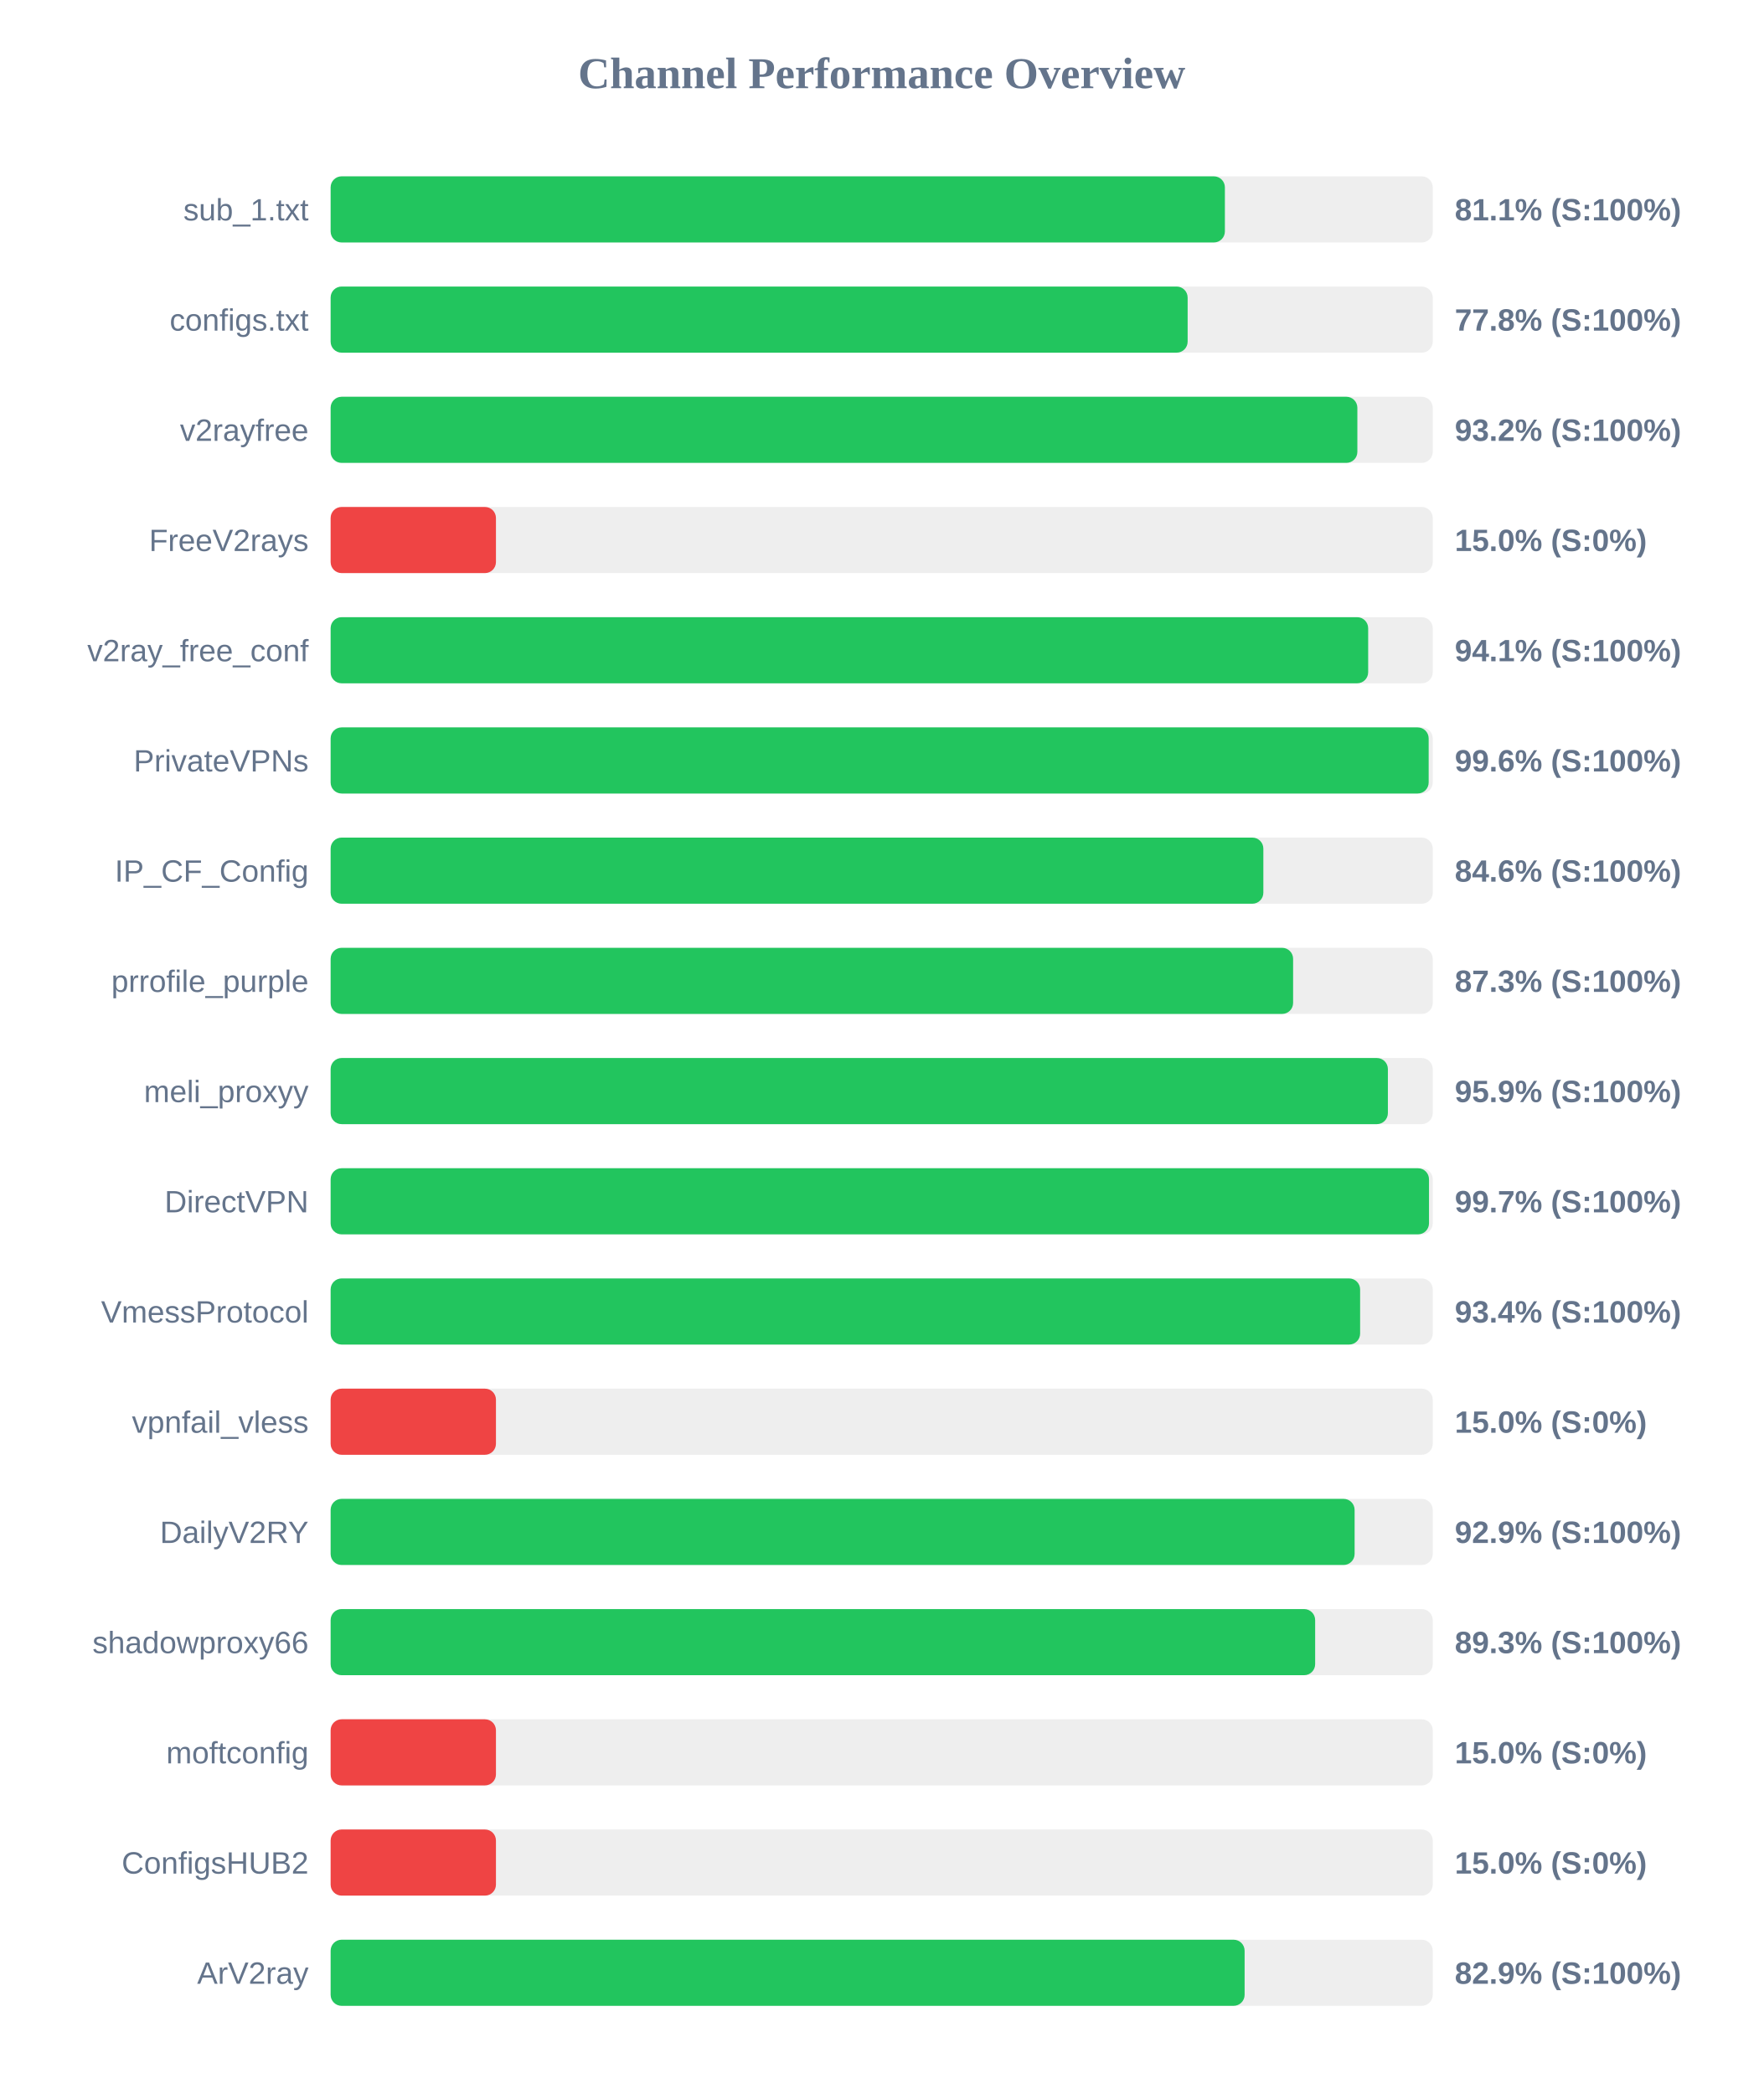
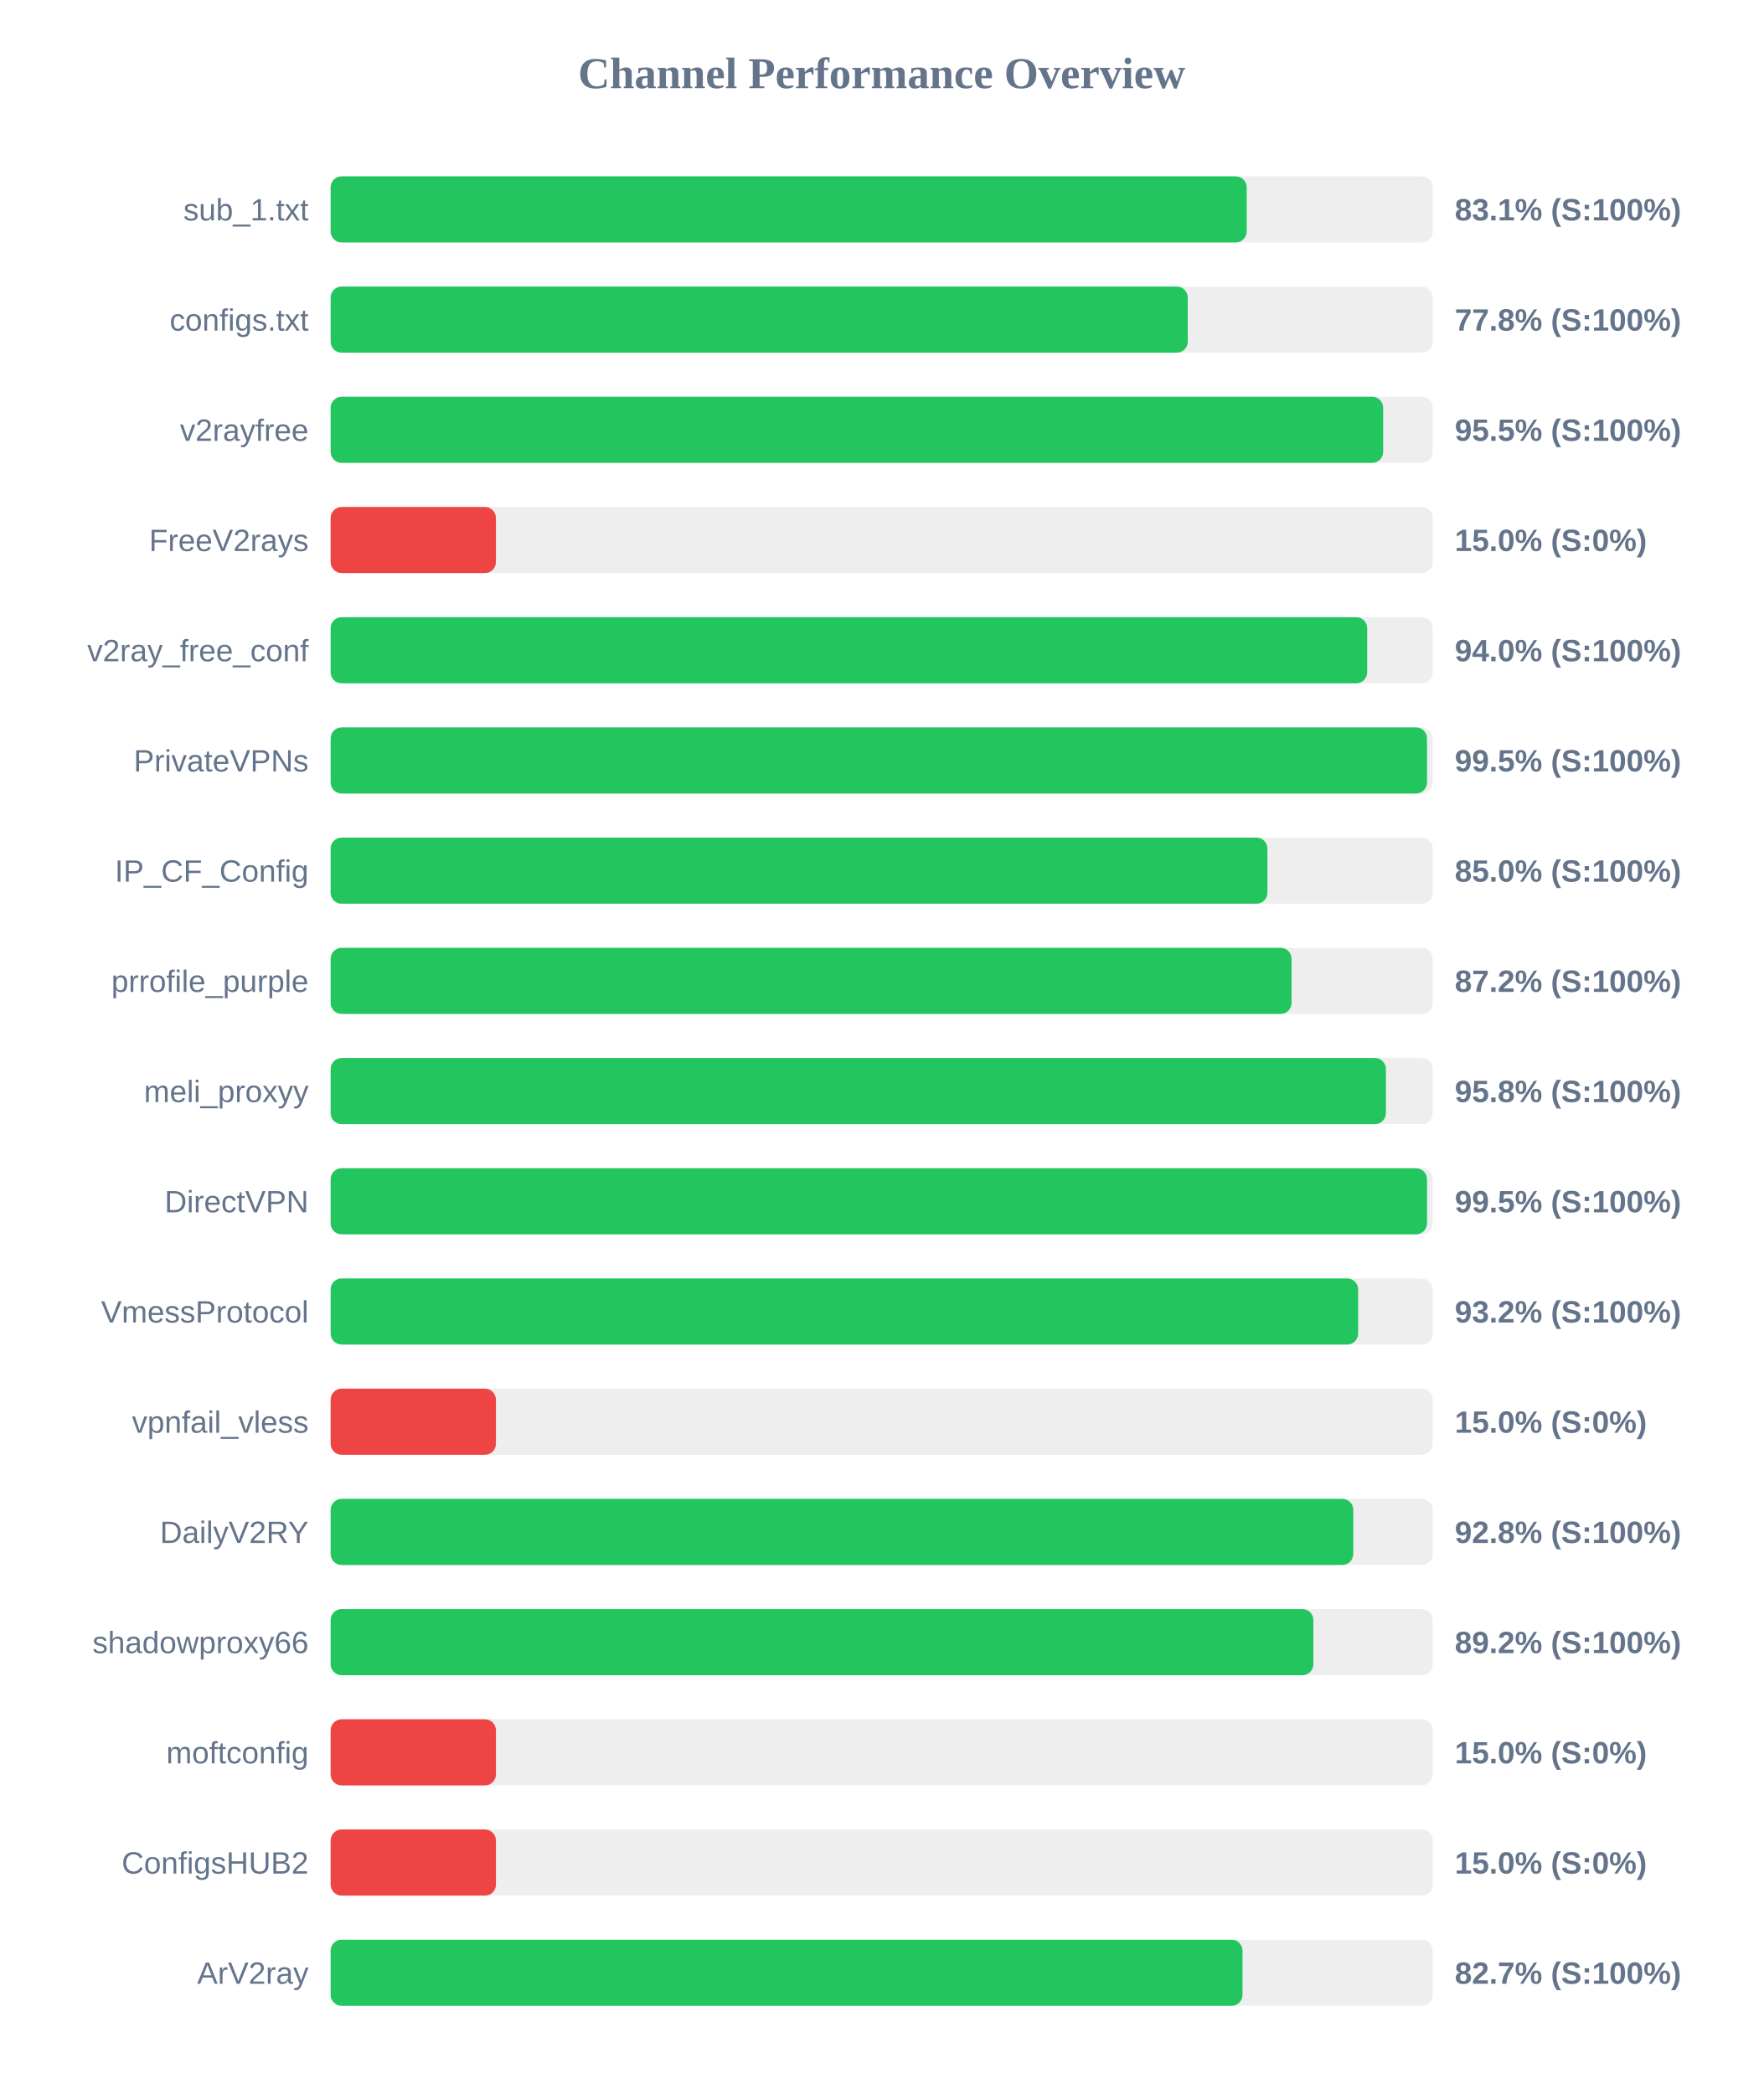
<svg xmlns="http://www.w3.org/2000/svg" width="800" height="950" version="1.1">
  <style>
        .row { font: 14px Arial; fill: #64748b; }
        .score { font: bold 14px Arial; fill: #64748b; }
    </style>
  <text x="400" y="40" text-anchor="middle" font-size="20px" font-weight="bold" fill="#64748b">Channel Performance Overview</text>
  <rect x="150" y="80" width="500" height="30" fill="#eee" rx="5" />
-   <rect x="150" y="80" width="405.7" height="30" fill="#22c55e" rx="5" />
+   <rect x="150" y="80" width="415.6" height="30" fill="#22c55e" rx="5" />
  <text x="140" y="100" text-anchor="end" class="row">sub_1.txt</text>
-   <text x="660" y="100" text-anchor="start" class="score">81.1% (S:100%)</text>
+   <text x="660" y="100" text-anchor="start" class="score">83.1% (S:100%)</text>
  <rect x="150" y="130" width="500" height="30" fill="#eee" rx="5" />
-   <rect x="150" y="130" width="388.8" height="30" fill="#22c55e" rx="5" />
+   <rect x="150" y="130" width="388.85" height="30" fill="#22c55e" rx="5" />
  <text x="140" y="150" text-anchor="end" class="row">configs.txt</text>
  <text x="660" y="150" text-anchor="start" class="score">77.8% (S:100%)</text>
  <rect x="150" y="180" width="500" height="30" fill="#eee" rx="5" />
-   <rect x="150" y="180" width="465.8" height="30" fill="#22c55e" rx="5" />
+   <rect x="150" y="180" width="477.5" height="30" fill="#22c55e" rx="5" />
  <text x="140" y="200" text-anchor="end" class="row">v2rayfree</text>
-   <text x="660" y="200" text-anchor="start" class="score">93.2% (S:100%)</text>
+   <text x="660" y="200" text-anchor="start" class="score">95.5% (S:100%)</text>
  <rect x="150" y="230" width="500" height="30" fill="#eee" rx="5" />
  <rect x="150" y="230" width="75.0" height="30" fill="#ef4444" rx="5" />
  <text x="140" y="250" text-anchor="end" class="row">FreeV2rays</text>
  <text x="660" y="250" text-anchor="start" class="score">15.0% (S:0%)</text>
  <rect x="150" y="280" width="500" height="30" fill="#eee" rx="5" />
-   <rect x="150" y="280" width="470.7" height="30" fill="#22c55e" rx="5" />
+   <rect x="150" y="280" width="470.25" height="30" fill="#22c55e" rx="5" />
  <text x="140" y="300" text-anchor="end" class="row">v2ray_free_conf</text>
-   <text x="660" y="300" text-anchor="start" class="score">94.1% (S:100%)</text>
+   <text x="660" y="300" text-anchor="start" class="score">94.0% (S:100%)</text>
  <rect x="150" y="330" width="500" height="30" fill="#eee" rx="5" />
-   <rect x="150" y="330" width="498.15" height="30" fill="#22c55e" rx="5" />
+   <rect x="150" y="330" width="497.4" height="30" fill="#22c55e" rx="5" />
  <text x="140" y="350" text-anchor="end" class="row">PrivateVPNs</text>
-   <text x="660" y="350" text-anchor="start" class="score">99.6% (S:100%)</text>
+   <text x="660" y="350" text-anchor="start" class="score">99.5% (S:100%)</text>
  <rect x="150" y="380" width="500" height="30" fill="#eee" rx="5" />
-   <rect x="150" y="380" width="423.15" height="30" fill="#22c55e" rx="5" />
+   <rect x="150" y="380" width="425.0" height="30" fill="#22c55e" rx="5" />
  <text x="140" y="400" text-anchor="end" class="row">IP_CF_Config</text>
-   <text x="660" y="400" text-anchor="start" class="score">84.6% (S:100%)</text>
+   <text x="660" y="400" text-anchor="start" class="score">85.0% (S:100%)</text>
  <rect x="150" y="430" width="500" height="30" fill="#eee" rx="5" />
-   <rect x="150" y="430" width="436.65" height="30" fill="#22c55e" rx="5" />
+   <rect x="150" y="430" width="435.95" height="30" fill="#22c55e" rx="5" />
  <text x="140" y="450" text-anchor="end" class="row">prrofile_purple</text>
-   <text x="660" y="450" text-anchor="start" class="score">87.3% (S:100%)</text>
+   <text x="660" y="450" text-anchor="start" class="score">87.2% (S:100%)</text>
  <rect x="150" y="480" width="500" height="30" fill="#eee" rx="5" />
-   <rect x="150" y="480" width="479.65" height="30" fill="#22c55e" rx="5" />
+   <rect x="150" y="480" width="478.75" height="30" fill="#22c55e" rx="5" />
  <text x="140" y="500" text-anchor="end" class="row">meli_proxyy</text>
-   <text x="660" y="500" text-anchor="start" class="score">95.9% (S:100%)</text>
+   <text x="660" y="500" text-anchor="start" class="score">95.8% (S:100%)</text>
  <rect x="150" y="530" width="500" height="30" fill="#eee" rx="5" />
-   <rect x="150" y="530" width="498.3" height="30" fill="#22c55e" rx="5" />
+   <rect x="150" y="530" width="497.4" height="30" fill="#22c55e" rx="5" />
  <text x="140" y="550" text-anchor="end" class="row">DirectVPN</text>
-   <text x="660" y="550" text-anchor="start" class="score">99.7% (S:100%)</text>
+   <text x="660" y="550" text-anchor="start" class="score">99.5% (S:100%)</text>
  <rect x="150" y="580" width="500" height="30" fill="#eee" rx="5" />
-   <rect x="150" y="580" width="467.05" height="30" fill="#22c55e" rx="5" />
+   <rect x="150" y="580" width="466.15" height="30" fill="#22c55e" rx="5" />
  <text x="140" y="600" text-anchor="end" class="row">VmessProtocol</text>
-   <text x="660" y="600" text-anchor="start" class="score">93.4% (S:100%)</text>
+   <text x="660" y="600" text-anchor="start" class="score">93.2% (S:100%)</text>
  <rect x="150" y="630" width="500" height="30" fill="#eee" rx="5" />
  <rect x="150" y="630" width="75.0" height="30" fill="#ef4444" rx="5" />
  <text x="140" y="650" text-anchor="end" class="row">vpnfail_vless</text>
  <text x="660" y="650" text-anchor="start" class="score">15.0% (S:0%)</text>
  <rect x="150" y="680" width="500" height="30" fill="#eee" rx="5" />
-   <rect x="150" y="680" width="464.55" height="30" fill="#22c55e" rx="5" />
+   <rect x="150" y="680" width="463.95" height="30" fill="#22c55e" rx="5" />
  <text x="140" y="700" text-anchor="end" class="row">DailyV2RY</text>
-   <text x="660" y="700" text-anchor="start" class="score">92.9% (S:100%)</text>
+   <text x="660" y="700" text-anchor="start" class="score">92.8% (S:100%)</text>
  <rect x="150" y="730" width="500" height="30" fill="#eee" rx="5" />
-   <rect x="150" y="730" width="446.65" height="30" fill="#22c55e" rx="5" />
+   <rect x="150" y="730" width="445.85" height="30" fill="#22c55e" rx="5" />
  <text x="140" y="750" text-anchor="end" class="row">shadowproxy66</text>
-   <text x="660" y="750" text-anchor="start" class="score">89.3% (S:100%)</text>
+   <text x="660" y="750" text-anchor="start" class="score">89.2% (S:100%)</text>
  <rect x="150" y="780" width="500" height="30" fill="#eee" rx="5" />
  <rect x="150" y="780" width="75.0" height="30" fill="#ef4444" rx="5" />
  <text x="140" y="800" text-anchor="end" class="row">moftconfig</text>
  <text x="660" y="800" text-anchor="start" class="score">15.0% (S:0%)</text>
  <rect x="150" y="830" width="500" height="30" fill="#eee" rx="5" />
  <rect x="150" y="830" width="75.0" height="30" fill="#ef4444" rx="5" />
  <text x="140" y="850" text-anchor="end" class="row">ConfigsHUB2</text>
  <text x="660" y="850" text-anchor="start" class="score">15.0% (S:0%)</text>
  <rect x="150" y="880" width="500" height="30" fill="#eee" rx="5" />
-   <rect x="150" y="880" width="414.65" height="30" fill="#22c55e" rx="5" />
+   <rect x="150" y="880" width="413.7" height="30" fill="#22c55e" rx="5" />
  <text x="140" y="900" text-anchor="end" class="row">ArV2ray</text>
-   <text x="660" y="900" text-anchor="start" class="score">82.9% (S:100%)</text>
+   <text x="660" y="900" text-anchor="start" class="score">82.7% (S:100%)</text>
</svg>
